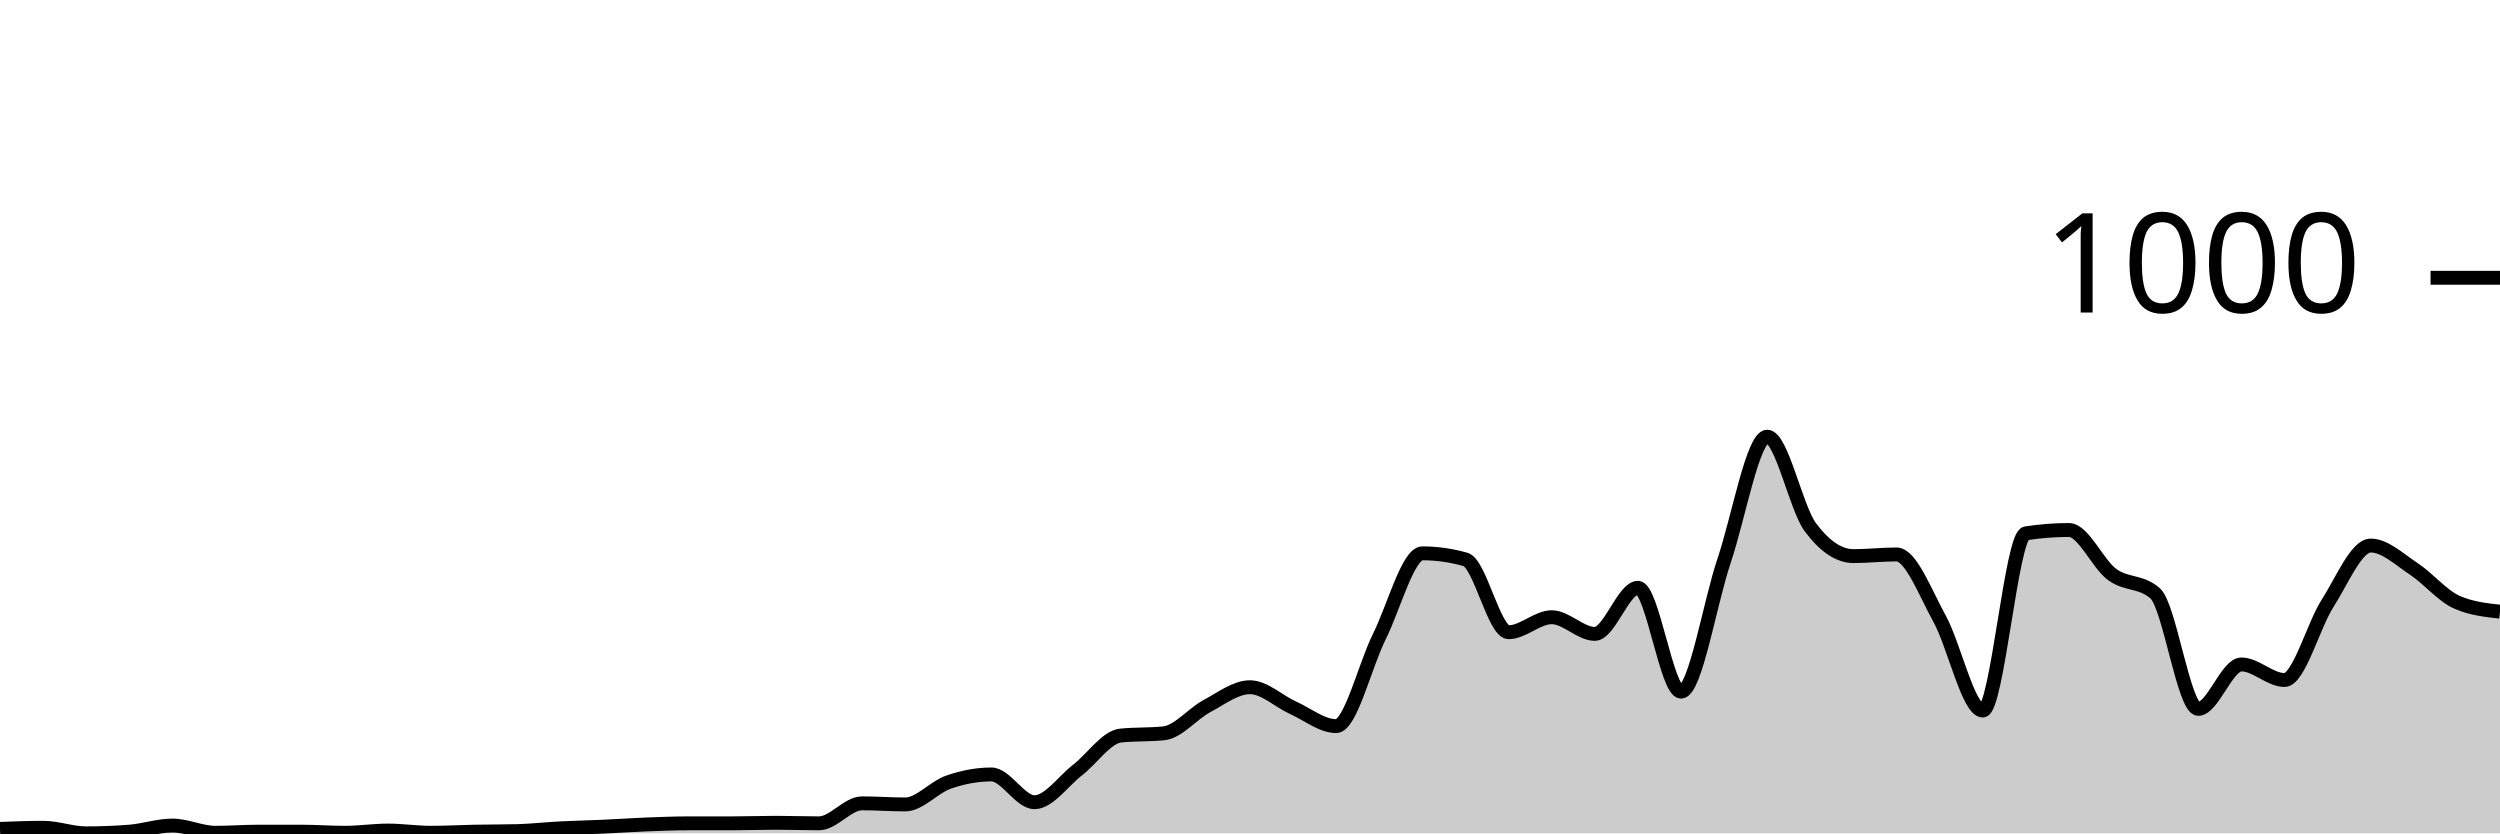
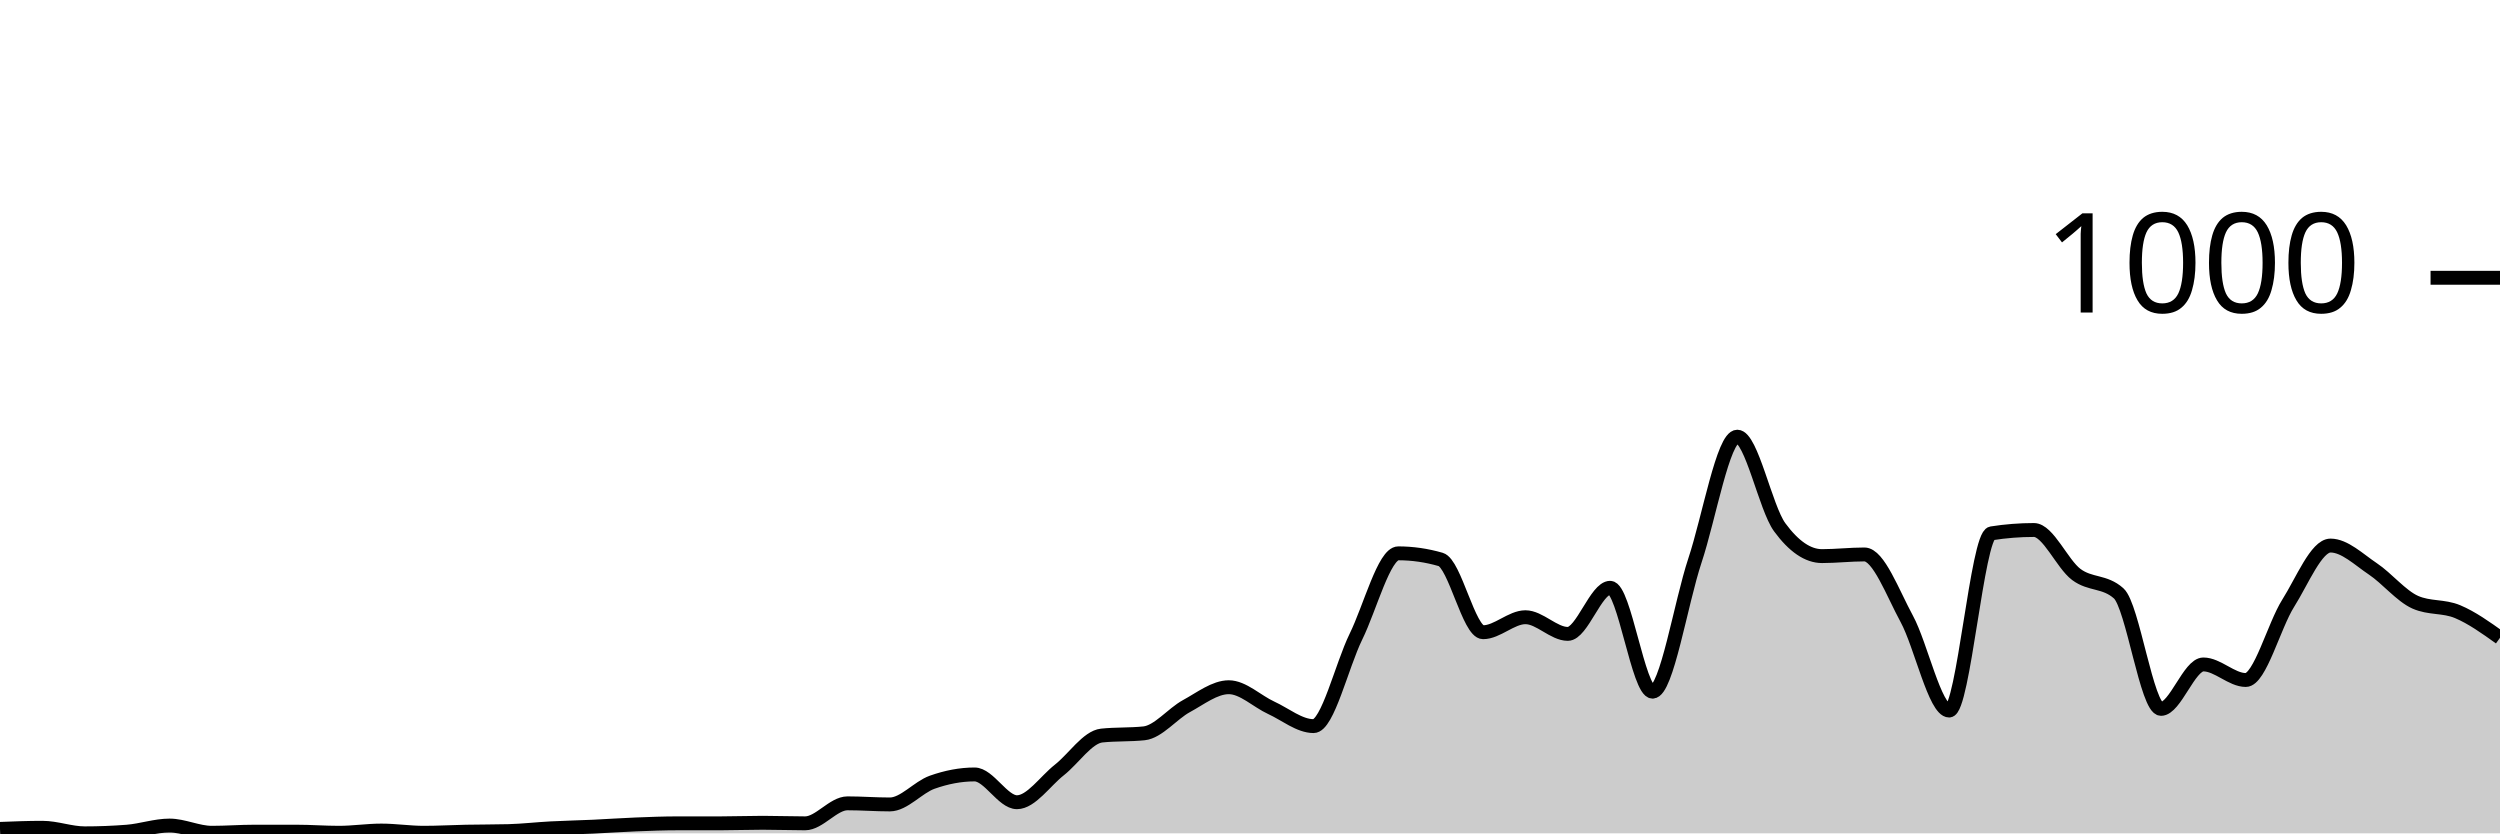
<svg xmlns="http://www.w3.org/2000/svg" viewBox="0 0 180 60">
  <g transform="translate(0,20)">
-     <path class="area" fill="rgba(0, 0, 0, 0.2)" d="M0,39.68C1.034,39.64,2.069,39.6,3.103,39.6C4.138,39.6,5.172,40,6.207,40C7.241,40,8.276,39.96,9.31,39.88C10.345,39.8,11.379,39.44,12.414,39.44C13.448,39.44,14.483,39.96,15.517,39.96C16.552,39.96,17.586,39.88,18.621,39.88C19.655,39.88,20.69,39.88,21.724,39.88C22.759,39.88,23.793,39.96,24.828,39.96C25.862,39.96,26.897,39.8,27.931,39.8C28.966,39.8,30,39.96,31.034,39.96C32.069,39.96,33.103,39.9,34.138,39.88C35.172,39.86,36.207,39.867,37.241,39.84C38.276,39.813,39.31,39.693,40.345,39.64C41.379,39.587,42.414,39.567,43.448,39.52C44.483,39.473,45.517,39.4,46.552,39.36C47.586,39.32,48.621,39.28,49.655,39.28C50.69,39.28,51.724,39.28,52.759,39.28C53.793,39.28,54.828,39.24,55.862,39.24C56.897,39.24,57.931,39.28,58.966,39.28C60,39.28,61.034,37.84,62.069,37.84C63.103,37.84,64.138,37.92,65.172,37.92C66.207,37.92,67.241,36.68,68.276,36.32C69.31,35.96,70.345,35.76,71.379,35.76C72.414,35.76,73.448,37.76,74.483,37.76C75.517,37.76,76.552,36.24,77.586,35.44C78.621,34.64,79.655,33.067,80.69,32.96C81.724,32.853,82.759,32.907,83.793,32.8C84.828,32.693,85.862,31.393,86.897,30.84C87.931,30.287,88.966,29.48,90,29.48C91.034,29.48,92.069,30.493,93.103,30.96C94.138,31.427,95.172,32.28,96.207,32.28C97.241,32.28,98.276,27.913,99.31,25.84C100.345,23.767,101.379,19.84,102.414,19.84C103.448,19.84,104.483,19.987,105.517,20.28C106.552,20.573,107.586,25.52,108.621,25.52C109.655,25.52,110.69,24.44,111.724,24.44C112.759,24.44,113.793,25.64,114.828,25.64C115.862,25.64,116.897,22.32,117.931,22.32C118.966,22.32,120,29.8,121.034,29.8C122.069,29.8,123.103,23.42,124.138,20.36C125.172,17.3,126.207,11.44,127.241,11.44C128.276,11.44,129.31,16.573,130.345,17.96C131.379,19.347,132.414,20.04,133.448,20.04C134.483,20.04,135.517,19.92,136.552,19.92C137.586,19.92,138.621,22.687,139.655,24.56C140.69,26.433,141.724,31.16,142.759,31.16C143.793,31.16,144.828,18.56,145.862,18.4C146.897,18.24,147.931,18.16,148.966,18.16C150,18.16,151.034,20.6,152.069,21.36C153.103,22.12,154.138,21.813,155.172,22.72C156.207,23.627,157.241,31.04,158.276,31.04C159.31,31.04,160.345,27.84,161.379,27.84C162.414,27.84,163.448,28.96,164.483,28.96C165.517,28.96,166.552,25.053,167.586,23.44C168.621,21.827,169.655,19.28,170.69,19.28C171.724,19.28,172.759,20.28,173.793,20.96C174.828,21.64,175.862,22.907,176.897,23.36C177.931,23.813,178.966,23.927,180,24.04L180,40C178.966,40,177.931,40,176.897,40C175.862,40,174.828,40,173.793,40C172.759,40,171.724,40,170.69,40C169.655,40,168.621,40,167.586,40C166.552,40,165.517,40,164.483,40C163.448,40,162.414,40,161.379,40C160.345,40,159.31,40,158.276,40C157.241,40,156.207,40,155.172,40C154.138,40,153.103,40,152.069,40C151.034,40,150,40,148.966,40C147.931,40,146.897,40,145.862,40C144.828,40,143.793,40,142.759,40C141.724,40,140.69,40,139.655,40C138.621,40,137.586,40,136.552,40C135.517,40,134.483,40,133.448,40C132.414,40,131.379,40,130.345,40C129.31,40,128.276,40,127.241,40C126.207,40,125.172,40,124.138,40C123.103,40,122.069,40,121.034,40C120,40,118.966,40,117.931,40C116.897,40,115.862,40,114.828,40C113.793,40,112.759,40,111.724,40C110.69,40,109.655,40,108.621,40C107.586,40,106.552,40,105.517,40C104.483,40,103.448,40,102.414,40C101.379,40,100.345,40,99.31,40C98.276,40,97.241,40,96.207,40C95.172,40,94.138,40,93.103,40C92.069,40,91.034,40,90,40C88.966,40,87.931,40,86.897,40C85.862,40,84.828,40,83.793,40C82.759,40,81.724,40,80.69,40C79.655,40,78.621,40,77.586,40C76.552,40,75.517,40,74.483,40C73.448,40,72.414,40,71.379,40C70.345,40,69.31,40,68.276,40C67.241,40,66.207,40,65.172,40C64.138,40,63.103,40,62.069,40C61.034,40,60,40,58.966,40C57.931,40,56.897,40,55.862,40C54.828,40,53.793,40,52.759,40C51.724,40,50.69,40,49.655,40C48.621,40,47.586,40,46.552,40C45.517,40,44.483,40,43.448,40C42.414,40,41.379,40,40.345,40C39.31,40,38.276,40,37.241,40C36.207,40,35.172,40,34.138,40C33.103,40,32.069,40,31.034,40C30,40,28.966,40,27.931,40C26.897,40,25.862,40,24.828,40C23.793,40,22.759,40,21.724,40C20.69,40,19.655,40,18.621,40C17.586,40,16.552,40,15.517,40C14.483,40,13.448,40,12.414,40C11.379,40,10.345,40,9.31,40C8.276,40,7.241,40,6.207,40C5.172,40,4.138,40,3.103,40C2.069,40,1.034,40,0,40Z" />
-     <path class="line" stroke="black" fill="none" d="M0,39.68C1.034,39.64,2.069,39.6,3.103,39.6C4.138,39.6,5.172,40,6.207,40C7.241,40,8.276,39.96,9.31,39.88C10.345,39.8,11.379,39.44,12.414,39.44C13.448,39.44,14.483,39.96,15.517,39.96C16.552,39.96,17.586,39.88,18.621,39.88C19.655,39.88,20.69,39.88,21.724,39.88C22.759,39.88,23.793,39.96,24.828,39.96C25.862,39.96,26.897,39.8,27.931,39.8C28.966,39.8,30,39.96,31.034,39.96C32.069,39.96,33.103,39.9,34.138,39.88C35.172,39.86,36.207,39.867,37.241,39.84C38.276,39.813,39.31,39.693,40.345,39.64C41.379,39.587,42.414,39.567,43.448,39.52C44.483,39.473,45.517,39.4,46.552,39.36C47.586,39.32,48.621,39.28,49.655,39.28C50.69,39.28,51.724,39.28,52.759,39.28C53.793,39.28,54.828,39.24,55.862,39.24C56.897,39.24,57.931,39.28,58.966,39.28C60,39.28,61.034,37.84,62.069,37.84C63.103,37.84,64.138,37.92,65.172,37.92C66.207,37.92,67.241,36.68,68.276,36.32C69.31,35.96,70.345,35.76,71.379,35.76C72.414,35.76,73.448,37.76,74.483,37.76C75.517,37.76,76.552,36.24,77.586,35.44C78.621,34.64,79.655,33.067,80.69,32.96C81.724,32.853,82.759,32.907,83.793,32.8C84.828,32.693,85.862,31.393,86.897,30.84C87.931,30.287,88.966,29.48,90,29.48C91.034,29.48,92.069,30.493,93.103,30.96C94.138,31.427,95.172,32.28,96.207,32.28C97.241,32.28,98.276,27.913,99.31,25.84C100.345,23.767,101.379,19.84,102.414,19.84C103.448,19.84,104.483,19.987,105.517,20.28C106.552,20.573,107.586,25.52,108.621,25.52C109.655,25.52,110.69,24.44,111.724,24.44C112.759,24.44,113.793,25.64,114.828,25.64C115.862,25.64,116.897,22.32,117.931,22.32C118.966,22.32,120,29.8,121.034,29.8C122.069,29.8,123.103,23.42,124.138,20.36C125.172,17.3,126.207,11.44,127.241,11.44C128.276,11.44,129.31,16.573,130.345,17.96C131.379,19.347,132.414,20.04,133.448,20.04C134.483,20.04,135.517,19.92,136.552,19.92C137.586,19.92,138.621,22.687,139.655,24.56C140.69,26.433,141.724,31.16,142.759,31.16C143.793,31.16,144.828,18.56,145.862,18.4C146.897,18.24,147.931,18.16,148.966,18.16C150,18.16,151.034,20.6,152.069,21.36C153.103,22.12,154.138,21.813,155.172,22.72C156.207,23.627,157.241,31.04,158.276,31.04C159.31,31.04,160.345,27.84,161.379,27.84C162.414,27.84,163.448,28.96,164.483,28.96C165.517,28.96,166.552,25.053,167.586,23.44C168.621,21.827,169.655,19.28,170.69,19.28C171.724,19.28,172.759,20.28,173.793,20.96C174.828,21.64,175.862,22.907,176.897,23.36C177.931,23.813,178.966,23.927,180,24.04" />
+     <path class="area" fill="rgba(0, 0, 0, 0.2)" d="M0,39.68C1.017,39.64,2.034,39.6,3.051,39.6C4.068,39.6,5.085,40,6.102,40C7.119,40,8.136,39.96,9.153,39.88C10.169,39.8,11.186,39.44,12.203,39.44C13.22,39.44,14.237,39.96,15.254,39.96C16.271,39.96,17.288,39.88,18.305,39.88C19.322,39.88,20.339,39.88,21.356,39.88C22.373,39.88,23.39,39.96,24.407,39.96C25.424,39.96,26.441,39.8,27.458,39.8C28.475,39.8,29.492,39.96,30.508,39.96C31.525,39.96,32.542,39.9,33.559,39.88C34.576,39.86,35.593,39.867,36.61,39.84C37.627,39.813,38.644,39.693,39.661,39.64C40.678,39.587,41.695,39.567,42.712,39.52C43.729,39.473,44.746,39.4,45.763,39.36C46.78,39.32,47.797,39.28,48.814,39.28C49.831,39.28,50.847,39.28,51.864,39.28C52.881,39.28,53.898,39.24,54.915,39.24C55.932,39.24,56.949,39.28,57.966,39.28C58.983,39.28,60,37.84,61.017,37.84C62.034,37.84,63.051,37.92,64.068,37.92C65.085,37.92,66.102,36.68,67.119,36.32C68.136,35.96,69.153,35.76,70.169,35.76C71.186,35.76,72.203,37.76,73.22,37.76C74.237,37.76,75.254,36.24,76.271,35.44C77.288,34.64,78.305,33.067,79.322,32.96C80.339,32.853,81.356,32.907,82.373,32.8C83.39,32.693,84.407,31.393,85.424,30.84C86.441,30.287,87.458,29.48,88.475,29.48C89.492,29.48,90.508,30.493,91.525,30.96C92.542,31.427,93.559,32.28,94.576,32.28C95.593,32.28,96.61,27.913,97.627,25.84C98.644,23.767,99.661,19.84,100.678,19.84C101.695,19.84,102.712,19.987,103.729,20.28C104.746,20.573,105.763,25.52,106.78,25.52C107.797,25.52,108.814,24.44,109.831,24.44C110.847,24.44,111.864,25.64,112.881,25.64C113.898,25.64,114.915,22.32,115.932,22.32C116.949,22.32,117.966,29.8,118.983,29.8C120,29.8,121.017,23.42,122.034,20.36C123.051,17.3,124.068,11.44,125.085,11.44C126.102,11.44,127.119,16.573,128.136,17.96C129.153,19.347,130.169,20.04,131.186,20.04C132.203,20.04,133.22,19.92,134.237,19.92C135.254,19.92,136.271,22.687,137.288,24.56C138.305,26.433,139.322,31.16,140.339,31.16C141.356,31.16,142.373,18.56,143.39,18.4C144.407,18.24,145.424,18.16,146.441,18.16C147.458,18.16,148.475,20.6,149.492,21.36C150.508,22.12,151.525,21.813,152.542,22.72C153.559,23.627,154.576,31.04,155.593,31.04C156.61,31.04,157.627,27.84,158.644,27.84C159.661,27.84,160.678,28.96,161.695,28.96C162.712,28.96,163.729,25.053,164.746,23.44C165.763,21.827,166.78,19.28,167.797,19.28C168.814,19.28,169.831,20.28,170.847,20.96C171.864,21.64,172.881,22.907,173.898,23.36C174.915,23.813,175.932,23.613,176.949,24.04C177.966,24.467,178.983,25.193,180,25.92L180,40C178.983,40,177.966,40,176.949,40C175.932,40,174.915,40,173.898,40C172.881,40,171.864,40,170.847,40C169.831,40,168.814,40,167.797,40C166.78,40,165.763,40,164.746,40C163.729,40,162.712,40,161.695,40C160.678,40,159.661,40,158.644,40C157.627,40,156.61,40,155.593,40C154.576,40,153.559,40,152.542,40C151.525,40,150.508,40,149.492,40C148.475,40,147.458,40,146.441,40C145.424,40,144.407,40,143.39,40C142.373,40,141.356,40,140.339,40C139.322,40,138.305,40,137.288,40C136.271,40,135.254,40,134.237,40C133.22,40,132.203,40,131.186,40C130.169,40,129.153,40,128.136,40C127.119,40,126.102,40,125.085,40C124.068,40,123.051,40,122.034,40C121.017,40,120,40,118.983,40C117.966,40,116.949,40,115.932,40C114.915,40,113.898,40,112.881,40C111.864,40,110.847,40,109.831,40C108.814,40,107.797,40,106.78,40C105.763,40,104.746,40,103.729,40C102.712,40,101.695,40,100.678,40C99.661,40,98.644,40,97.627,40C96.61,40,95.593,40,94.576,40C93.559,40,92.542,40,91.525,40C90.508,40,89.492,40,88.475,40C87.458,40,86.441,40,85.424,40C84.407,40,83.39,40,82.373,40C81.356,40,80.339,40,79.322,40C78.305,40,77.288,40,76.271,40C75.254,40,74.237,40,73.22,40C72.203,40,71.186,40,70.169,40C69.153,40,68.136,40,67.119,40C66.102,40,65.085,40,64.068,40C63.051,40,62.034,40,61.017,40C60,40,58.983,40,57.966,40C56.949,40,55.932,40,54.915,40C53.898,40,52.881,40,51.864,40C50.847,40,49.831,40,48.814,40C47.797,40,46.78,40,45.763,40C44.746,40,43.729,40,42.712,40C41.695,40,40.678,40,39.661,40C38.644,40,37.627,40,36.61,40C35.593,40,34.576,40,33.559,40C32.542,40,31.525,40,30.508,40C29.492,40,28.475,40,27.458,40C26.441,40,25.424,40,24.407,40C23.39,40,22.373,40,21.356,40C20.339,40,19.322,40,18.305,40C17.288,40,16.271,40,15.254,40C14.237,40,13.22,40,12.203,40C11.186,40,10.169,40,9.153,40C8.136,40,7.119,40,6.102,40C5.085,40,4.068,40,3.051,40C2.034,40,1.017,40,0,40Z" />
+     <path class="line" stroke="black" fill="none" d="M0,39.68C1.017,39.64,2.034,39.6,3.051,39.6C4.068,39.6,5.085,40,6.102,40C7.119,40,8.136,39.96,9.153,39.88C10.169,39.8,11.186,39.44,12.203,39.44C13.22,39.44,14.237,39.96,15.254,39.96C16.271,39.96,17.288,39.88,18.305,39.88C19.322,39.88,20.339,39.88,21.356,39.88C22.373,39.88,23.39,39.96,24.407,39.96C25.424,39.96,26.441,39.8,27.458,39.8C28.475,39.8,29.492,39.96,30.508,39.96C31.525,39.96,32.542,39.9,33.559,39.88C34.576,39.86,35.593,39.867,36.61,39.84C37.627,39.813,38.644,39.693,39.661,39.64C40.678,39.587,41.695,39.567,42.712,39.52C43.729,39.473,44.746,39.4,45.763,39.36C46.78,39.32,47.797,39.28,48.814,39.28C49.831,39.28,50.847,39.28,51.864,39.28C52.881,39.28,53.898,39.24,54.915,39.24C55.932,39.24,56.949,39.28,57.966,39.28C58.983,39.28,60,37.84,61.017,37.84C62.034,37.84,63.051,37.92,64.068,37.92C65.085,37.92,66.102,36.68,67.119,36.32C68.136,35.96,69.153,35.76,70.169,35.76C71.186,35.76,72.203,37.76,73.22,37.76C74.237,37.76,75.254,36.24,76.271,35.44C77.288,34.64,78.305,33.067,79.322,32.96C80.339,32.853,81.356,32.907,82.373,32.8C83.39,32.693,84.407,31.393,85.424,30.84C86.441,30.287,87.458,29.48,88.475,29.48C89.492,29.48,90.508,30.493,91.525,30.96C92.542,31.427,93.559,32.28,94.576,32.28C95.593,32.28,96.61,27.913,97.627,25.84C98.644,23.767,99.661,19.84,100.678,19.84C101.695,19.84,102.712,19.987,103.729,20.28C104.746,20.573,105.763,25.52,106.78,25.52C107.797,25.52,108.814,24.44,109.831,24.44C110.847,24.44,111.864,25.64,112.881,25.64C113.898,25.64,114.915,22.32,115.932,22.32C116.949,22.32,117.966,29.8,118.983,29.8C120,29.8,121.017,23.42,122.034,20.36C123.051,17.3,124.068,11.44,125.085,11.44C126.102,11.44,127.119,16.573,128.136,17.96C129.153,19.347,130.169,20.04,131.186,20.04C132.203,20.04,133.22,19.92,134.237,19.92C135.254,19.92,136.271,22.687,137.288,24.56C138.305,26.433,139.322,31.16,140.339,31.16C141.356,31.16,142.373,18.56,143.39,18.4C144.407,18.24,145.424,18.16,146.441,18.16C147.458,18.16,148.475,20.6,149.492,21.36C150.508,22.12,151.525,21.813,152.542,22.72C153.559,23.627,154.576,31.04,155.593,31.04C156.61,31.04,157.627,27.84,158.644,27.84C159.661,27.84,160.678,28.96,161.695,28.96C162.712,28.96,163.729,25.053,164.746,23.44C165.763,21.827,166.78,19.28,167.797,19.28C168.814,19.28,169.831,20.28,170.847,20.96C171.864,21.64,172.881,22.907,173.898,23.36C174.915,23.813,175.932,23.613,176.949,24.04C177.966,24.467,178.983,25.193,180,25.92" />
    <path class="axis-ceiling" stroke-width="1" stroke="black" fill="none" d="M175,0L180,0" />
    <text class="axis-ceiling-label" font-family="sans-serif" text-anchor="end" font-size="10px" x="170" y="2.5">1000</text>
  </g>
</svg>
